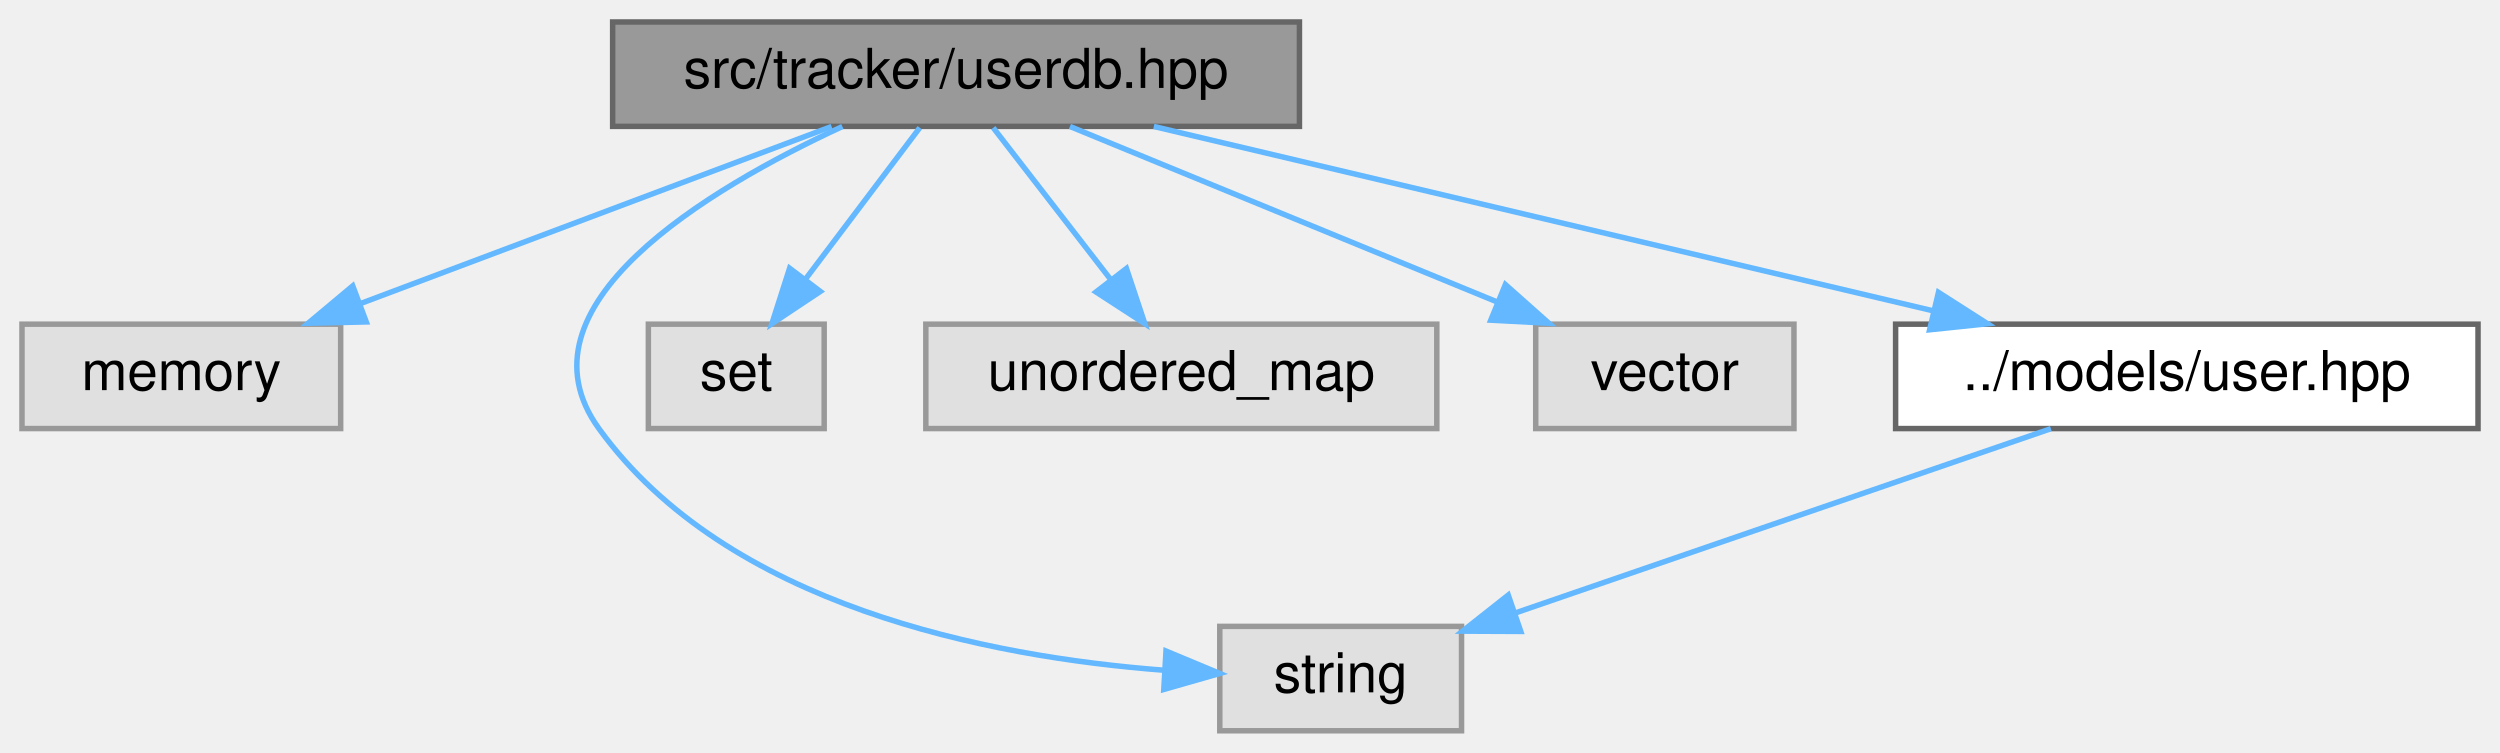
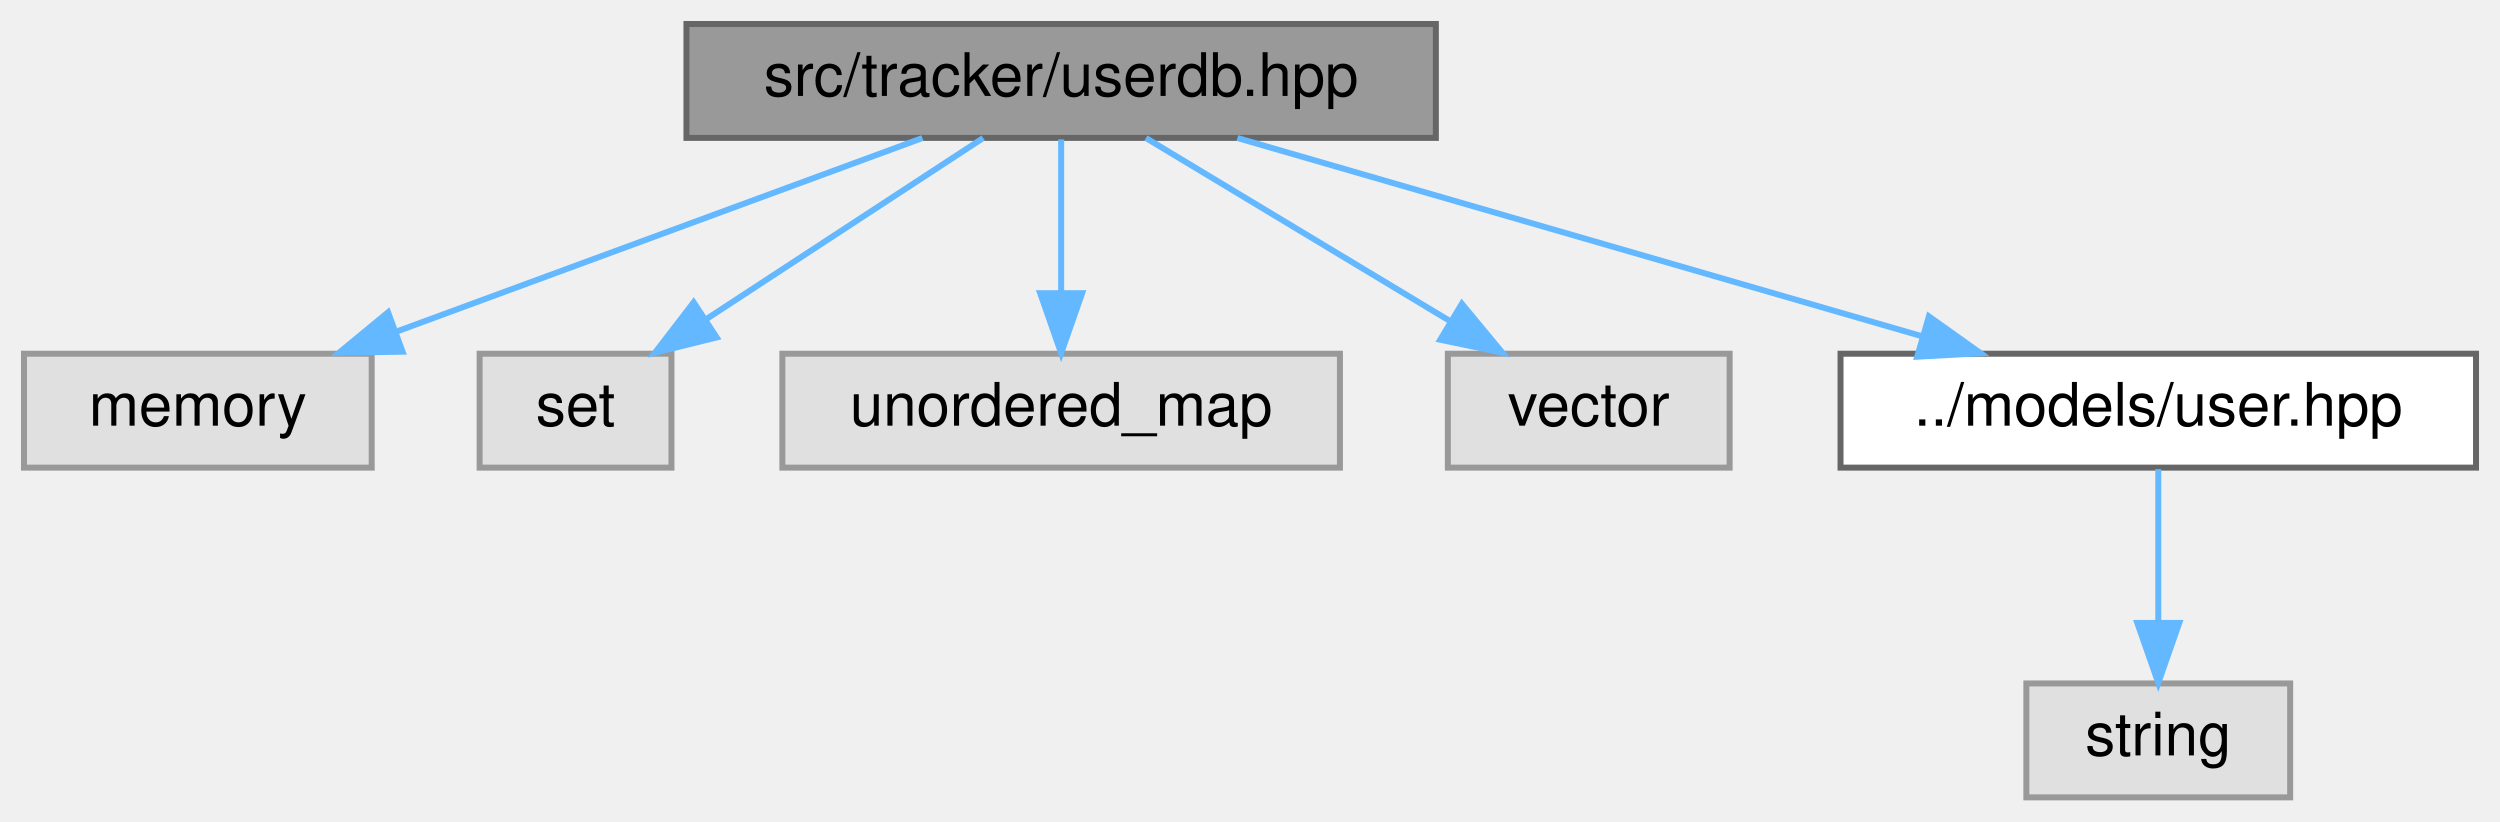
- <svg xmlns="http://www.w3.org/2000/svg" xmlns:xlink="http://www.w3.org/1999/xlink" width="455pt" height="137pt" viewBox="0.00 0.00 455.00 137.00">
+ <svg xmlns="http://www.w3.org/2000/svg" xmlns:xlink="http://www.w3.org/1999/xlink" width="417pt" height="137pt" viewBox="0.00 0.00 417.00 137.00">
  <g id="graph0" class="graph" transform="scale(1 1) rotate(0) translate(4 133)">
    <g id="Node000001" class="node">
      <g id="a_Node000001">
        <a xlink:title=" ">
-           <polygon fill="#999999" stroke="#666666" points="232.5,-129 107.5,-129 107.5,-110 232.5,-110 232.5,-129" />
-           <text text-anchor="middle" x="170" y="-117" font-family="Helvetica,sans-Serif" font-size="10.00">src/tracker/userdb.hpp</text>
+           <polygon fill="#999999" stroke="#666666" points="235.5,-129 110.5,-129 110.5,-110 235.5,-110 235.5,-129" />
+           <text text-anchor="middle" x="173" y="-117" font-family="Helvetica,sans-Serif" font-size="10.00">src/tracker/userdb.hpp</text>
        </a>
      </g>
    </g>
    <g id="Node000002" class="node">
      <g id="a_Node000002">
        <a xlink:title=" ">
          <polygon fill="#e0e0e0" stroke="#999999" points="58,-74 0,-74 0,-55 58,-55 58,-74" />
          <text text-anchor="middle" x="29" y="-62" font-family="Helvetica,sans-Serif" font-size="10.00">memory</text>
        </a>
      </g>
    </g>
    <g id="edge1_Node000001_Node000002" class="edge">
      <g id="a_edge1_Node000001_Node000002">
        <a xlink:title=" ">
-           <path fill="none" stroke="#63b8ff" d="M147.35,-109.98C124.15,-101.27 87.88,-87.63 61.6,-77.75" />
-           <polygon fill="#63b8ff" stroke="#63b8ff" points="62.66,-74.41 52.07,-74.17 60.2,-80.97 62.66,-74.41" />
+           <path fill="none" stroke="#63b8ff" d="M149.86,-109.98C126.18,-101.27 89.13,-87.63 62.29,-77.75" />
+           <polygon fill="#63b8ff" stroke="#63b8ff" points="63.15,-74.34 52.56,-74.17 60.73,-80.91 63.15,-74.34" />
        </a>
      </g>
    </g>
    <g id="Node000003" class="node">
      <g id="a_Node000003">
        <a xlink:title=" ">
-           <polygon fill="#e0e0e0" stroke="#999999" points="262,-19 218,-19 218,0 262,0 262,-19" />
-           <text text-anchor="middle" x="240" y="-7" font-family="Helvetica,sans-Serif" font-size="10.00">string</text>
+           <polygon fill="#e0e0e0" stroke="#999999" points="108,-74 76,-74 76,-55 108,-55 108,-74" />
+           <text text-anchor="middle" x="92" y="-62" font-family="Helvetica,sans-Serif" font-size="10.00">set</text>
        </a>
      </g>
    </g>
    <g id="edge2_Node000001_Node000003" class="edge">
      <g id="a_edge2_Node000001_Node000003">
        <a xlink:title=" ">
-           <path fill="none" stroke="#63b8ff" d="M149.31,-109.97C124.72,-98.58 88.91,-77.24 105,-55 128.32,-22.75 175.84,-13.47 207.81,-11.02" />
-           <polygon fill="#63b8ff" stroke="#63b8ff" points="208.21,-14.51 217.99,-10.43 207.81,-7.52 208.21,-14.51" />
+           <path fill="none" stroke="#63b8ff" d="M159.99,-109.98C147.54,-101.84 128.54,-89.41 113.79,-79.76" />
+           <polygon fill="#63b8ff" stroke="#63b8ff" points="115.54,-76.72 105.25,-74.17 111.7,-82.57 115.54,-76.72" />
        </a>
      </g>
    </g>
    <g id="Node000004" class="node">
      <g id="a_Node000004">
        <a xlink:title=" ">
-           <polygon fill="#e0e0e0" stroke="#999999" points="146,-74 114,-74 114,-55 146,-55 146,-74" />
-           <text text-anchor="middle" x="130" y="-62" font-family="Helvetica,sans-Serif" font-size="10.00">set</text>
+           <polygon fill="#e0e0e0" stroke="#999999" points="219.5,-74 126.5,-74 126.5,-55 219.5,-55 219.5,-74" />
+           <text text-anchor="middle" x="173" y="-62" font-family="Helvetica,sans-Serif" font-size="10.00">unordered_map</text>
        </a>
      </g>
    </g>
    <g id="edge3_Node000001_Node000004" class="edge">
      <g id="a_edge3_Node000001_Node000004">
        <a xlink:title=" ">
-           <path fill="none" stroke="#63b8ff" d="M163.39,-109.75C157.74,-102.26 149.46,-91.28 142.55,-82.13" />
-           <polygon fill="#63b8ff" stroke="#63b8ff" points="145.3,-79.96 136.48,-74.09 139.71,-84.18 145.3,-79.96" />
+           <path fill="none" stroke="#63b8ff" d="M173,-109.75C173,-102.8 173,-92.85 173,-84.13" />
+           <polygon fill="#63b8ff" stroke="#63b8ff" points="176.5,-84.09 173,-74.09 169.5,-84.09 176.5,-84.09" />
        </a>
      </g>
    </g>
    <g id="Node000005" class="node">
      <g id="a_Node000005">
        <a xlink:title=" ">
-           <polygon fill="#e0e0e0" stroke="#999999" points="257.5,-74 164.5,-74 164.5,-55 257.5,-55 257.5,-74" />
-           <text text-anchor="middle" x="211" y="-62" font-family="Helvetica,sans-Serif" font-size="10.00">unordered_map</text>
+           <polygon fill="#e0e0e0" stroke="#999999" points="284.5,-74 237.5,-74 237.5,-55 284.5,-55 284.5,-74" />
+           <text text-anchor="middle" x="261" y="-62" font-family="Helvetica,sans-Serif" font-size="10.00">vector</text>
        </a>
      </g>
    </g>
    <g id="edge4_Node000001_Node000005" class="edge">
      <g id="a_edge4_Node000001_Node000005">
        <a xlink:title=" ">
-           <path fill="none" stroke="#63b8ff" d="M176.77,-109.75C182.56,-102.26 191.06,-91.28 198.14,-82.13" />
-           <polygon fill="#63b8ff" stroke="#63b8ff" points="201.01,-84.14 204.36,-74.09 195.47,-79.86 201.01,-84.14" />
+           <path fill="none" stroke="#63b8ff" d="M187.14,-109.98C200.79,-101.77 221.69,-89.18 237.78,-79.49" />
+           <polygon fill="#63b8ff" stroke="#63b8ff" points="239.84,-82.33 246.6,-74.17 236.23,-76.33 239.84,-82.33" />
        </a>
      </g>
    </g>
    <g id="Node000006" class="node">
      <g id="a_Node000006">
-         <a xlink:title=" ">
-           <polygon fill="#e0e0e0" stroke="#999999" points="322.5,-74 275.5,-74 275.5,-55 322.5,-55 322.5,-74" />
-           <text text-anchor="middle" x="299" y="-62" font-family="Helvetica,sans-Serif" font-size="10.00">vector</text>
+         <a xlink:href="user_8hpp.html" target="_top" xlink:title=" ">
+           <polygon fill="white" stroke="#666666" points="409,-74 303,-74 303,-55 409,-55 409,-74" />
+           <text text-anchor="middle" x="356" y="-62" font-family="Helvetica,sans-Serif" font-size="10.00">../models/user.hpp</text>
        </a>
      </g>
    </g>
    <g id="edge5_Node000001_Node000006" class="edge">
      <g id="a_edge5_Node000001_Node000006">
        <a xlink:title=" ">
-           <path fill="none" stroke="#63b8ff" d="M190.73,-109.98C211.76,-101.34 244.55,-87.87 268.54,-78.02" />
-           <polygon fill="#63b8ff" stroke="#63b8ff" points="269.98,-81.21 277.9,-74.17 267.32,-74.73 269.98,-81.21" />
+           <path fill="none" stroke="#63b8ff" d="M202.4,-109.98C233.39,-101.01 282.38,-86.82 316.67,-76.89" />
+           <polygon fill="#63b8ff" stroke="#63b8ff" points="317.74,-80.23 326.37,-74.08 315.79,-73.5 317.74,-80.23" />
        </a>
      </g>
    </g>
    <g id="Node000007" class="node">
      <g id="a_Node000007">
-         <a xlink:href="user_8hpp.html" target="_top" xlink:title=" ">
-           <polygon fill="white" stroke="#666666" points="447,-74 341,-74 341,-55 447,-55 447,-74" />
-           <text text-anchor="middle" x="394" y="-62" font-family="Helvetica,sans-Serif" font-size="10.00">../models/user.hpp</text>
+         <a xlink:title=" ">
+           <polygon fill="#e0e0e0" stroke="#999999" points="378,-19 334,-19 334,0 378,0 378,-19" />
+           <text text-anchor="middle" x="356" y="-7" font-family="Helvetica,sans-Serif" font-size="10.00">string</text>
        </a>
      </g>
    </g>
-     <g id="edge6_Node000001_Node000007" class="edge">
-       <g id="a_edge6_Node000001_Node000007">
+     <g id="edge6_Node000006_Node000007" class="edge">
+       <g id="a_edge6_Node000006_Node000007">
        <a xlink:title=" ">
-           <path fill="none" stroke="#63b8ff" d="M205.99,-109.98C244.49,-100.87 305.69,-86.4 347.74,-76.45" />
-           <polygon fill="#63b8ff" stroke="#63b8ff" points="348.8,-79.79 357.73,-74.08 347.19,-72.98 348.8,-79.79" />
-         </a>
-       </g>
-     </g>
-     <g id="edge7_Node000007_Node000003" class="edge">
-       <g id="a_edge7_Node000007_Node000003">
-         <a xlink:title=" ">
-           <path fill="none" stroke="#63b8ff" d="M369.26,-54.98C342.79,-45.88 300.72,-31.4 271.81,-21.45" />
-           <polygon fill="#63b8ff" stroke="#63b8ff" points="272.78,-18.08 262.18,-18.13 270.5,-24.7 272.78,-18.08" />
+           <path fill="none" stroke="#63b8ff" d="M356,-54.75C356,-47.8 356,-37.85 356,-29.13" />
+           <polygon fill="#63b8ff" stroke="#63b8ff" points="359.5,-29.09 356,-19.09 352.5,-29.09 359.5,-29.09" />
        </a>
      </g>
    </g>
  </g>
</svg>
